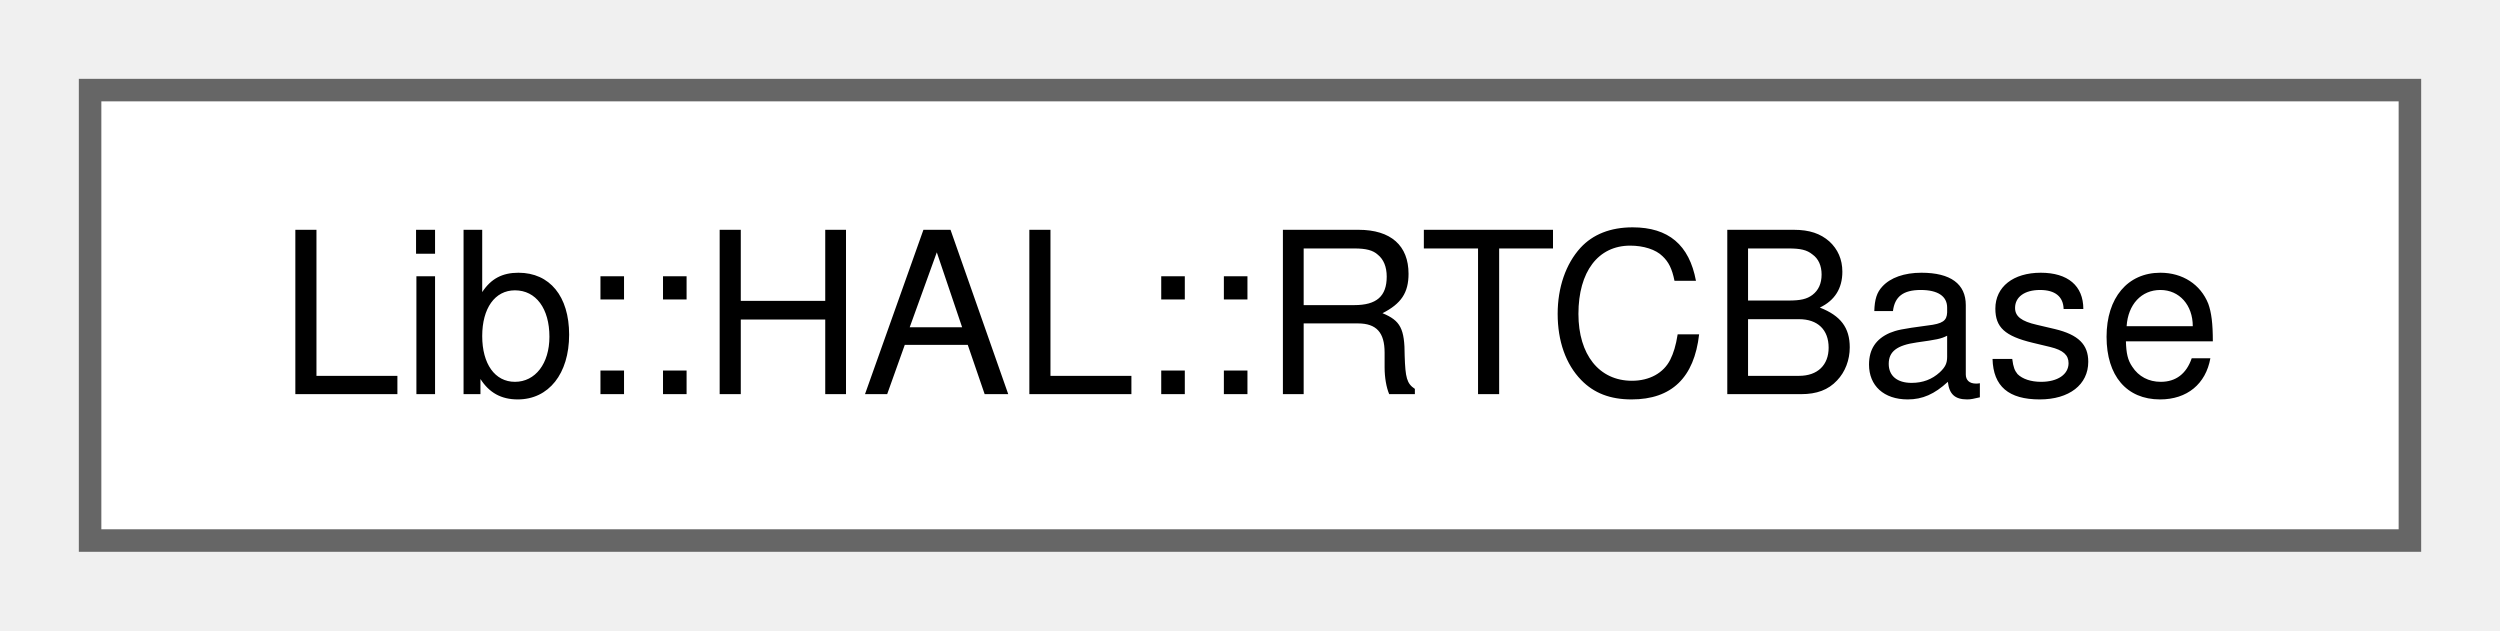
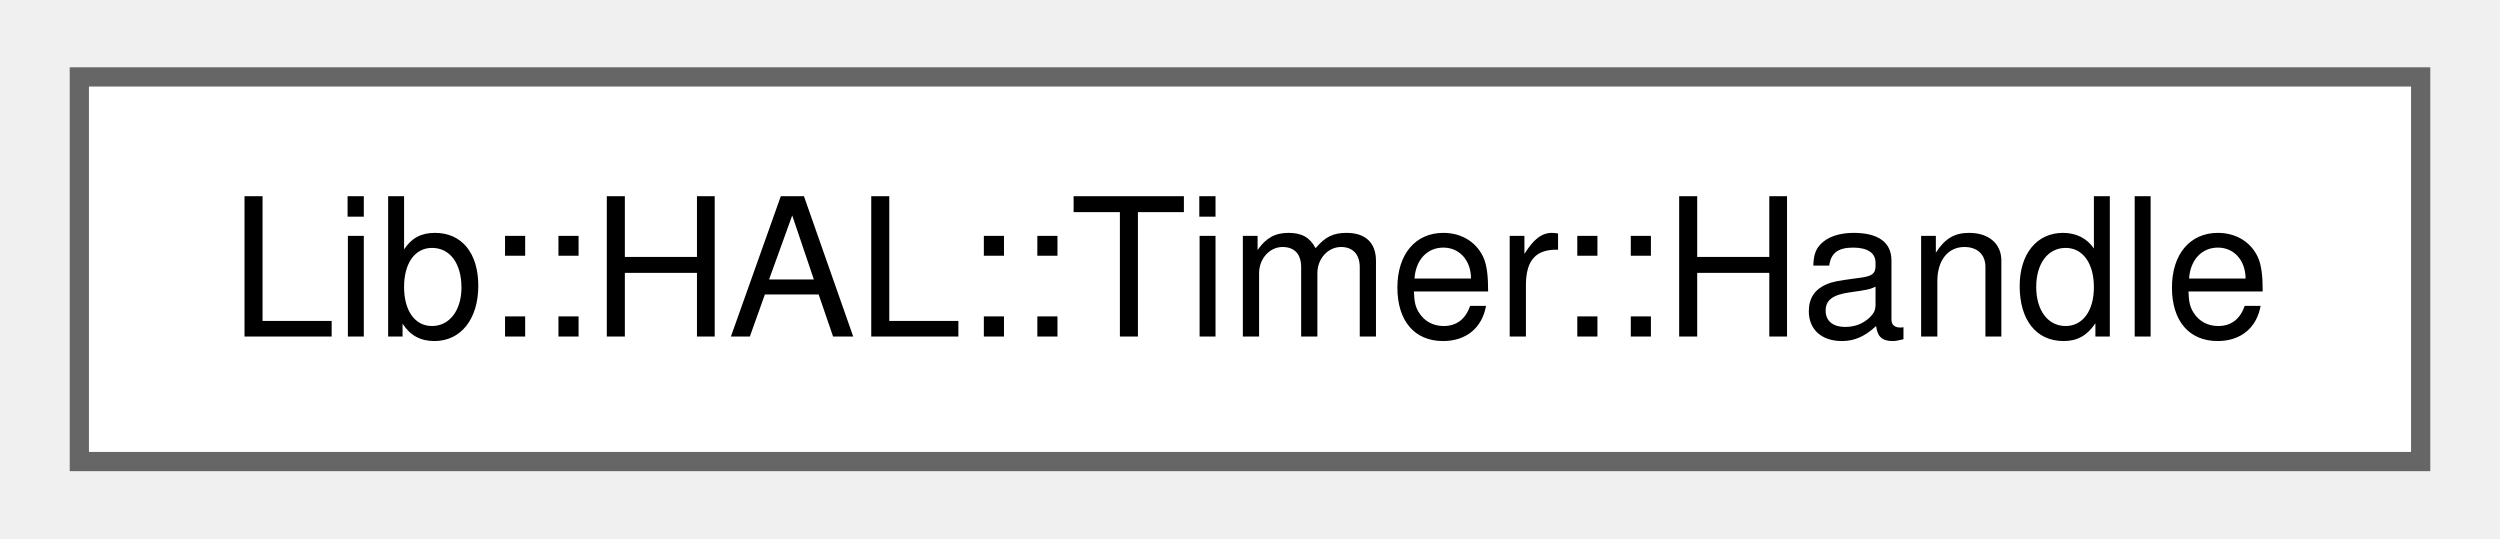
- <svg xmlns="http://www.w3.org/2000/svg" xmlns:xlink="http://www.w3.org/1999/xlink" width="111pt" height="28pt" viewBox="0.00 0.00 111.00 28.00">
+ <svg xmlns="http://www.w3.org/2000/svg" xmlns:xlink="http://www.w3.org/1999/xlink" width="130pt" height="28pt" viewBox="0.00 0.00 129.75 28.00">
  <g id="graph0" class="graph" transform="scale(1 1) rotate(0) translate(4 24)">
    <g id="Node000000" class="node">
      <g id="a_Node000000">
-         <a xlink:href="df/d95/a00299.html" target="_top" xlink:title="Base class for handling RTC operations.">
-           <polygon fill="white" stroke="#666666" points="103,-20 0,-20 0,0 103,0 103,-20" />
-           <text text-anchor="middle" x="51.5" y="-6.5" font-family="Helvetica,sans-Serif" font-size="10.00">Lib::HAL::RTCBase</text>
+         <a xlink:href="db/d53/a00321.html" target="_top" xlink:title="A class for managing TIM peripherals.">
+           <polygon fill="white" stroke="#666666" points="121.75,-20 0,-20 0,0 121.75,0 121.75,-20" />
+           <text text-anchor="middle" x="60.88" y="-6.5" font-family="Helvetica,sans-Serif" font-size="10.00">Lib::HAL::Timer::Handle</text>
        </a>
      </g>
    </g>
  </g>
</svg>
